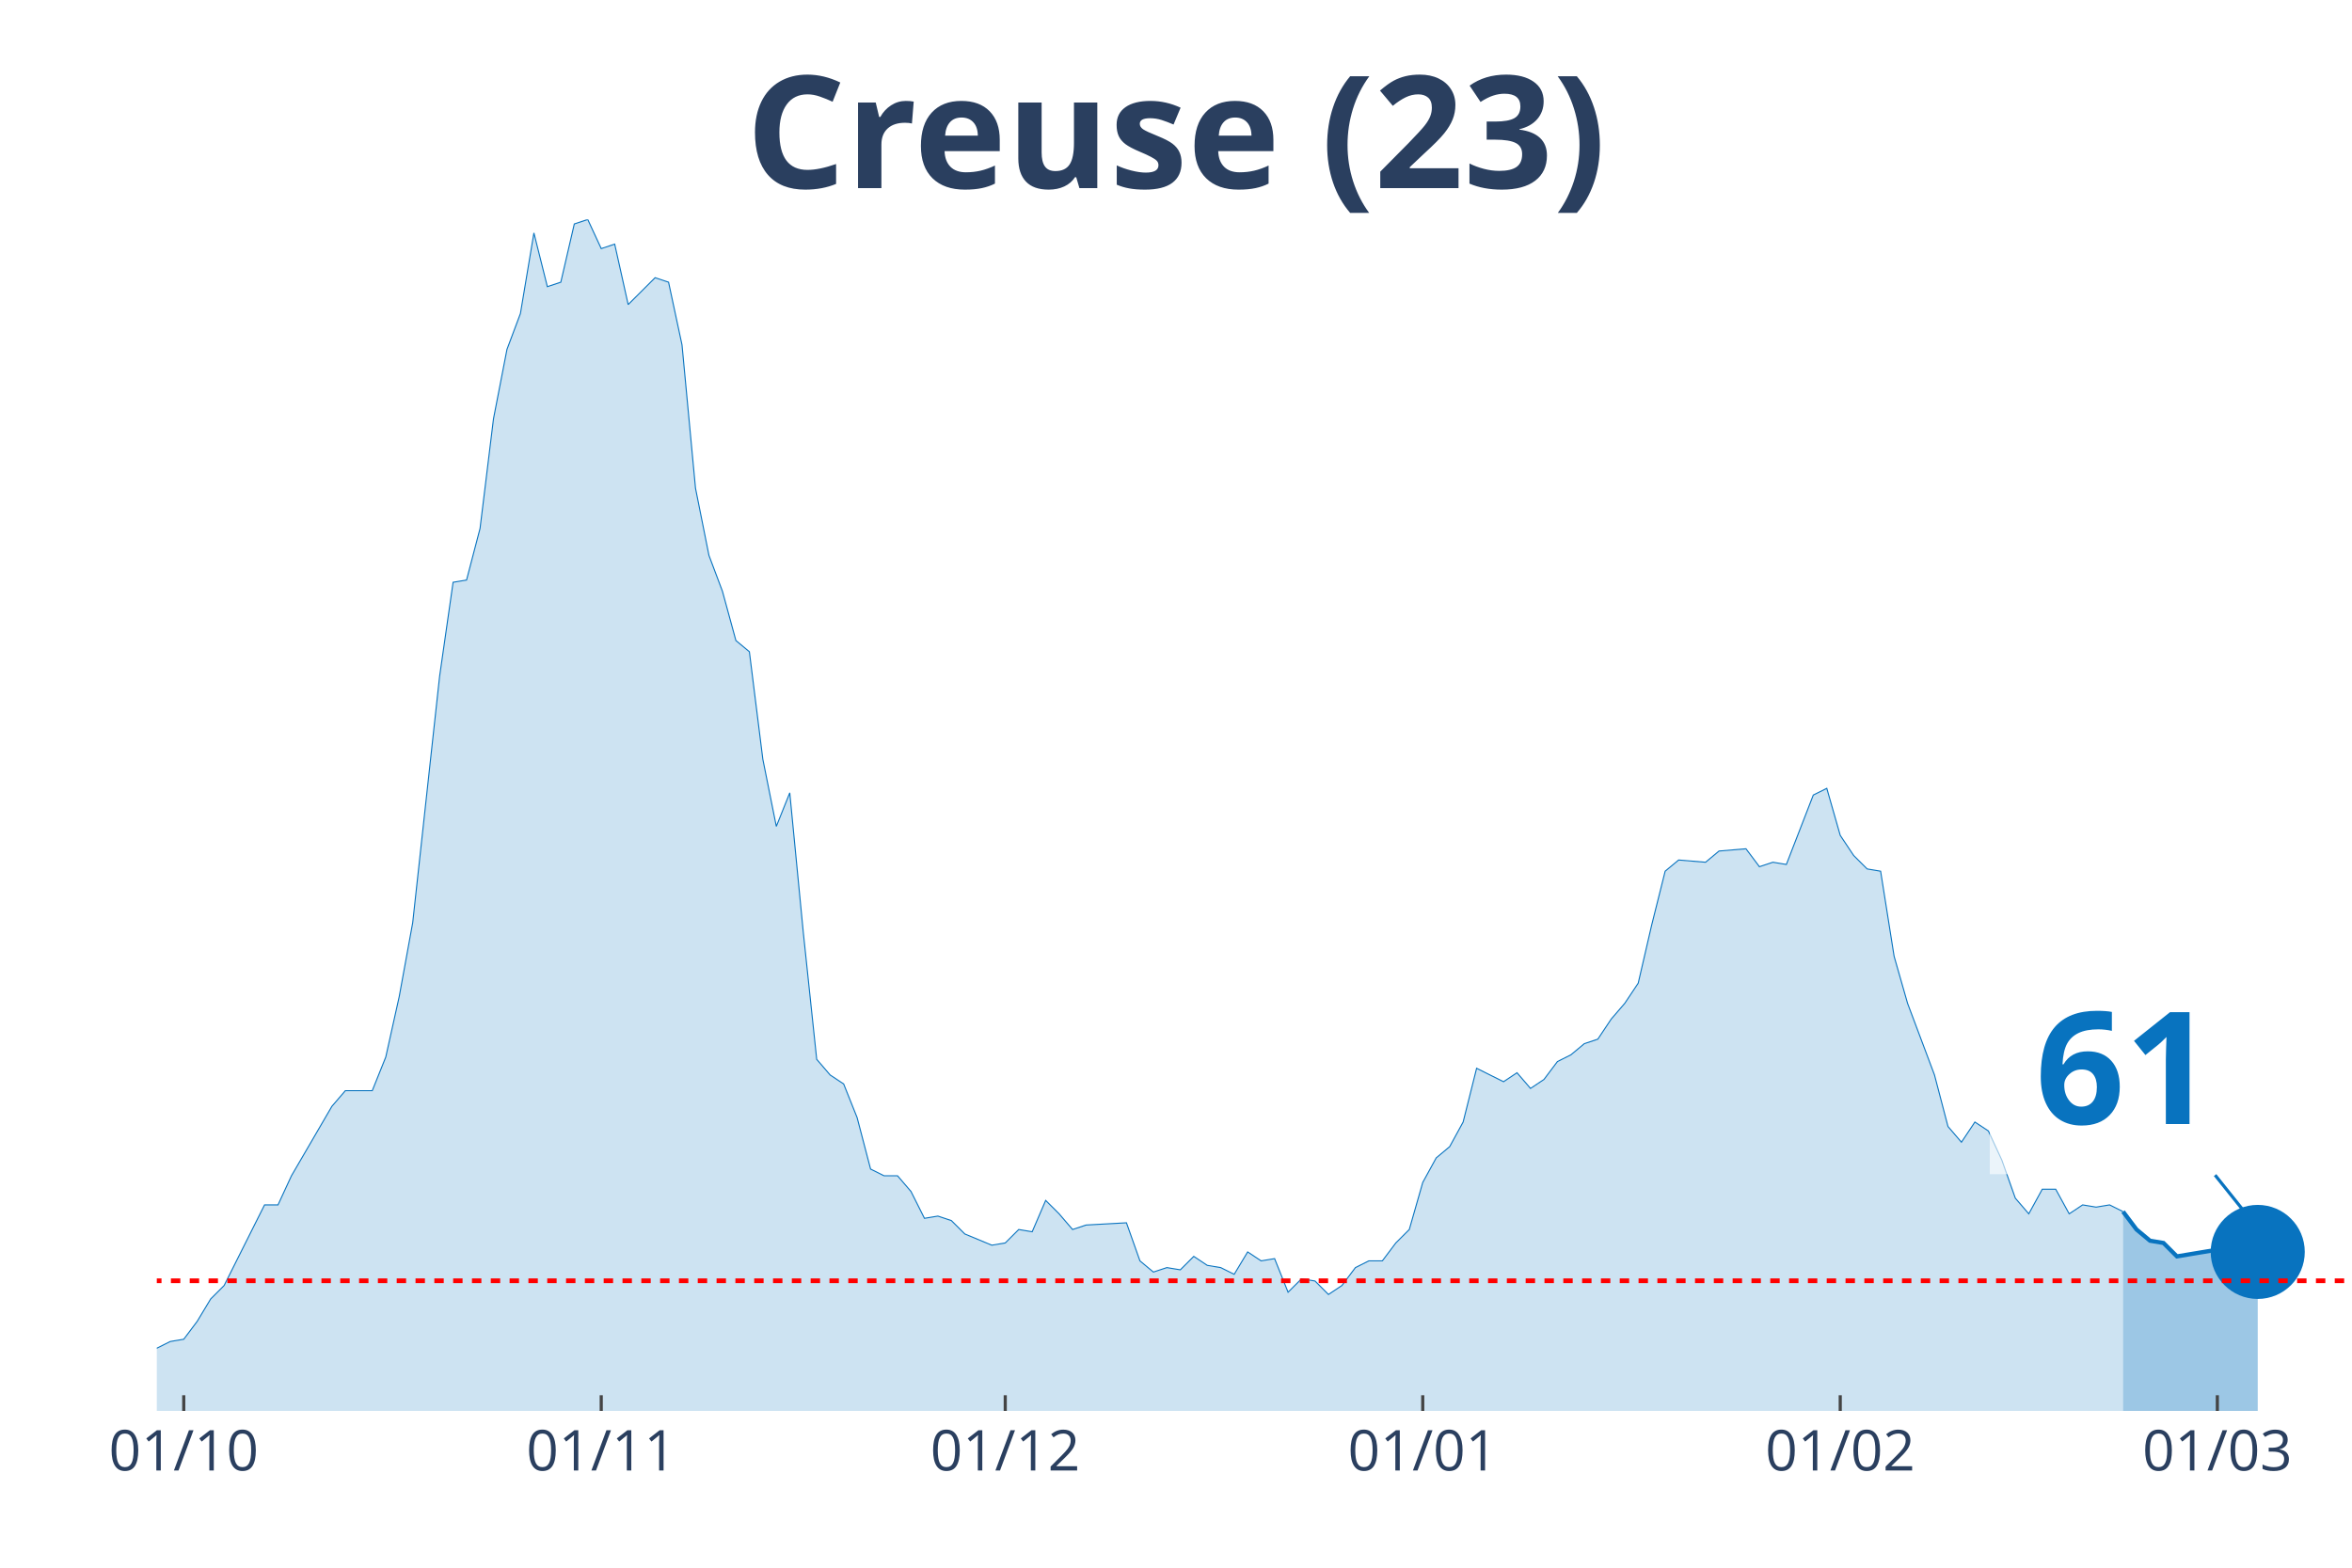
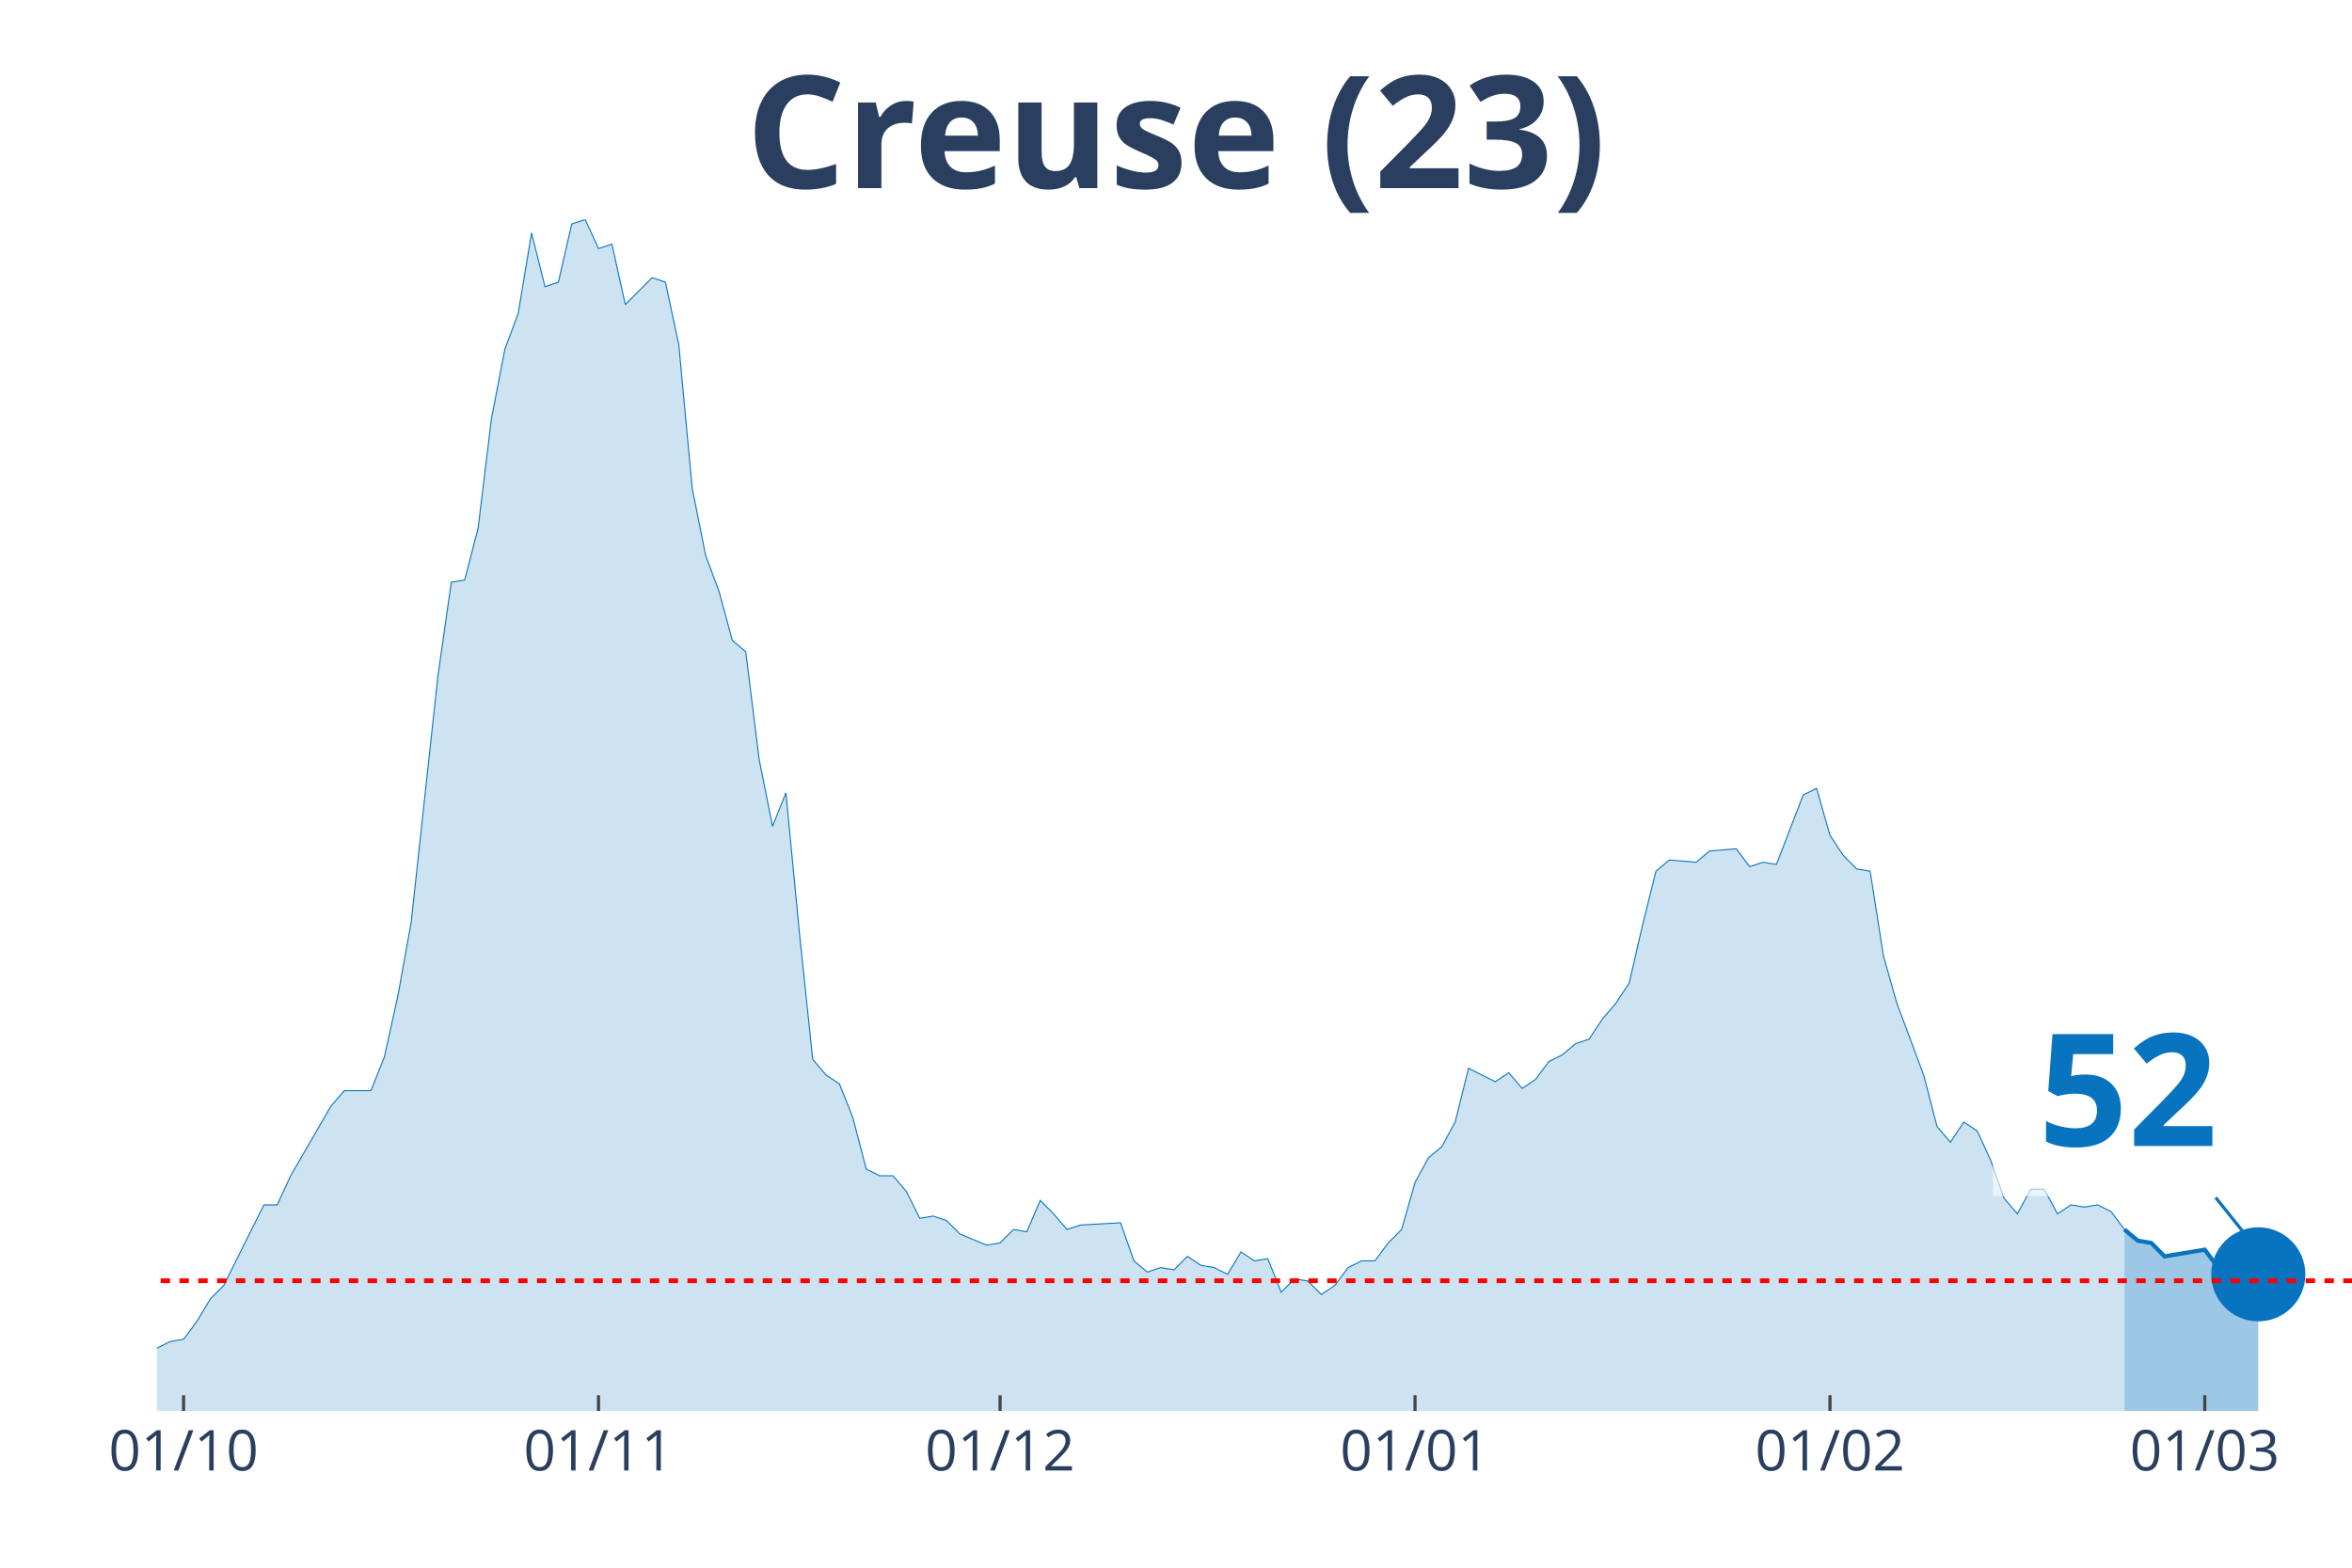
<svg xmlns="http://www.w3.org/2000/svg" class="main-svg" width="1125" height="750" style="" viewBox="0 0 750 500">
  <rect x="0" y="0" width="750" height="500" style="fill: rgb(0, 0, 0); fill-opacity: 0;" />
-   <defs id="defs-93ae26">
+   <defs id="defs-acffa8">
    <g class="clips">
-       <clipPath id="clip93ae26xyplot" class="plotclip">
+       <clipPath id="clipacffa8xyplot" class="plotclip">
        <rect width="700" height="380" />
      </clipPath>
-       <clipPath class="axesclip" id="clip93ae26x">
+       <clipPath class="axesclip" id="clipacffa8x">
        <rect x="50" y="0" width="700" height="500" />
      </clipPath>
-       <clipPath class="axesclip" id="clip93ae26y">
+       <clipPath class="axesclip" id="clipacffa8y">
        <rect x="0" y="70" width="750" height="380" />
      </clipPath>
-       <clipPath class="axesclip" id="clip93ae26xy">
+       <clipPath class="axesclip" id="clipacffa8xy">
        <rect x="50" y="70" width="700" height="380" />
      </clipPath>
    </g>
    <g class="gradients" />
  </defs>
  <g class="bglayer">
    <rect class="bg" x="50" y="70" width="700" height="380" style="fill: rgb(0, 0, 0); fill-opacity: 0; stroke-width: 0;" />
  </g>
  <g class="layer-below">
    <g class="imagelayer" />
    <g class="shapelayer" />
  </g>
  <g class="cartesianlayer">
    <g class="subplot xy">
      <g class="layer-subplot">
        <g class="shapelayer" />
        <g class="imagelayer" />
      </g>
      <g class="gridlayer">
        <g class="x">
-           <path class="xgrid crisp" transform="translate(58.59,0)" d="M0,70v380" style="stroke: rgb(255, 255, 255); stroke-opacity: 1; stroke-width: 1px;" />
-           <path class="xgrid crisp" transform="translate(191.72,0)" d="M0,70v380" style="stroke: rgb(255, 255, 255); stroke-opacity: 1; stroke-width: 1px;" />
-           <path class="xgrid crisp" transform="translate(320.55,0)" d="M0,70v380" style="stroke: rgb(255, 255, 255); stroke-opacity: 1; stroke-width: 1px;" />
-           <path class="xgrid crisp" transform="translate(453.68,0)" d="M0,70v380" style="stroke: rgb(255, 255, 255); stroke-opacity: 1; stroke-width: 1px;" />
-           <path class="xgrid crisp" transform="translate(586.81,0)" d="M0,70v380" style="stroke: rgb(255, 255, 255); stroke-opacity: 1; stroke-width: 1px;" />
-           <path class="xgrid crisp" transform="translate(707.06,0)" d="M0,70v380" style="stroke: rgb(255, 255, 255); stroke-opacity: 1; stroke-width: 1px;" />
+           <path class="xgrid crisp" transform="translate(58.54,0)" d="M0,70v380" style="stroke: rgb(255, 255, 255); stroke-opacity: 1; stroke-width: 1px;" />
+           <path class="xgrid crisp" transform="translate(190.85,0)" d="M0,70v380" style="stroke: rgb(255, 255, 255); stroke-opacity: 1; stroke-width: 1px;" />
+           <path class="xgrid crisp" transform="translate(318.9,0)" d="M0,70v380" style="stroke: rgb(255, 255, 255); stroke-opacity: 1; stroke-width: 1px;" />
+           <path class="xgrid crisp" transform="translate(451.22,0)" d="M0,70v380" style="stroke: rgb(255, 255, 255); stroke-opacity: 1; stroke-width: 1px;" />
+           <path class="xgrid crisp" transform="translate(583.54,0)" d="M0,70v380" style="stroke: rgb(255, 255, 255); stroke-opacity: 1; stroke-width: 1px;" />
+           <path class="xgrid crisp" transform="translate(703.05,0)" d="M0,70v380" style="stroke: rgb(255, 255, 255); stroke-opacity: 1; stroke-width: 1px;" />
        </g>
        <g class="y" />
      </g>
      <g class="zerolinelayer" />
      <path class="xlines-below" />
      <path class="ylines-below" />
      <g class="overlines-below" />
      <g class="xaxislayer-below" />
      <g class="yaxislayer-below" />
      <g class="overaxes-below" />
-       <g class="plot" transform="translate(50, 70)" clip-path="url('#clip93ae26xyplot')">
+       <g class="plot" transform="translate(50, 70)" clip-path="url('#clipacffa8xyplot')">
        <g class="scatterlayer mlayer">
-           <g class="trace scatter trace2bd5e5" style="stroke-miterlimit: 2;">
+           <g class="trace scatter tracef28d89" style="stroke-miterlimit: 2;">
            <g class="fills">
              <g>
-                 <path class="js-fill" d="M626.99,380L-584.05,380L-584.05,376.43L-541.1,367.14L-536.81,368.57L-528.22,370.71L-523.93,375L-506.75,379.29L-502.45,378.57L-463.8,379.29L-459.51,379.29L-425.15,380L-420.86,380L-261.96,377.14L-257.67,376.43L-236.2,375.71L-231.9,375.71L-223.31,374.29L-219.02,367.86L-214.72,367.86L-210.43,362.14L-193.25,358.57L-188.96,362.14L-184.66,362.14L-180.37,368.57L-158.9,373.57L-154.6,372.14L-133.13,372.14L-128.83,375.71L-124.54,377.86L-120.25,374.29L-111.66,372.86L-107.36,368.57L-103.07,369.29L-98.77,367.86L-94.48,365.71L-90.18,367.86L-81.6,369.29L-77.3,372.86L-73.01,367.86L-68.71,368.57L-47.24,364.29L-42.94,367.86L-38.65,365.71L-34.36,368.57L-21.47,366.43L-17.18,363.57L-8.59,363.57L-4.29,360L0,360L4.29,357.86L8.59,357.14L12.88,351.43L17.18,344.29L21.47,340L30.06,322.86L34.36,314.29L38.65,314.29L42.94,305L55.83,282.86L60.12,277.86L68.71,277.86L73.01,267.14L77.3,247.86L81.6,224.29L90.18,145.71L94.48,115.71L98.77,115L103.07,98.57L107.36,63.57L111.66,41.43L115.95,30L120.25,4.29L124.54,21.43L128.83,20L133.13,1.43L137.42,0L141.72,9.29L146.01,7.86L150.31,27.14L154.6,22.86L158.9,18.57L163.19,20L167.48,40L171.78,85.71L176.07,107.14L180.37,118.57L184.66,134.29L188.96,137.86L193.25,172.14L197.55,193.57L201.84,182.86L206.13,227.14L210.43,267.86L214.72,272.86L219.02,275.71L223.31,286.43L227.61,302.86L231.9,305L236.2,305L240.49,310L244.79,318.57L249.08,317.86L253.37,319.29L257.67,323.57L266.26,327.14L270.55,326.43L274.85,322.14L279.14,322.86L283.44,312.86L287.73,317.14L292.02,322.14L296.32,320.71L309.2,320L313.5,332.14L317.79,335.71L322.09,334.29L326.38,335L330.67,330.71L334.97,333.57L339.26,334.29L343.56,336.43L347.85,329.29L352.15,332.14L356.44,331.43L360.74,342.14L365.03,337.86L369.33,338.57L373.62,342.86L377.91,340L382.21,334.29L386.5,332.14L390.8,332.14L395.09,326.43L399.39,322.14L403.68,307.14L407.98,299.29L412.27,295.71L416.56,287.86L420.86,270.71L425.15,272.86L429.45,275L433.74,272.14L438.04,277.14L442.33,274.29L446.63,268.57L450.92,266.43L455.21,262.86L459.51,261.43L463.8,255L468.1,250L472.39,243.57L476.69,225L480.98,207.86L485.28,204.29L493.87,205L498.16,201.43L506.75,200.71L511.04,206.43L515.34,205L519.63,205.71L528.22,183.57L532.52,181.43L536.81,196.43L541.1,202.86L545.4,207.14L549.69,207.86L553.99,235L558.28,250L566.87,272.86L571.17,289.29L575.46,294.29L579.75,287.86L584.05,290.71L588.34,300L592.64,312.14L596.93,317.14L601.23,309.29L605.52,309.29L609.82,317.14L614.11,314.29L618.4,315L622.7,314.29L626.99,316.43" style="fill: rgb(8, 115, 191); fill-opacity: 0.2; stroke-width: 0;" />
+                 <path class="js-fill" d="M627.44,380L-580.49,380L-580.49,376.43L-537.8,367.14L-533.54,368.57L-525,370.71L-520.73,375L-503.66,379.29L-499.39,378.57L-460.98,379.29L-456.71,379.29L-422.56,380L-418.29,380L-260.37,377.14L-256.1,376.43L-234.76,375.71L-230.49,375.71L-221.95,374.29L-217.68,367.86L-213.41,367.86L-209.15,362.14L-192.07,358.57L-187.8,362.14L-183.54,362.14L-179.27,368.57L-157.93,373.57L-153.66,372.14L-132.32,372.14L-128.05,375.71L-123.78,377.86L-119.51,374.29L-110.98,372.86L-106.71,368.57L-102.44,369.29L-98.17,367.86L-93.9,365.71L-89.63,367.86L-81.1,369.29L-76.83,372.86L-72.56,367.86L-68.29,368.57L-46.95,364.29L-42.68,367.86L-38.41,365.71L-34.15,368.57L-21.34,366.43L-17.07,363.57L-8.54,363.57L-4.27,360L0,360L4.27,357.86L8.54,357.14L12.8,351.43L17.07,344.29L21.34,340L29.88,322.86L34.15,314.29L38.41,314.29L42.68,305L55.49,282.86L59.76,277.86L68.29,277.86L72.56,267.14L76.83,247.86L81.1,224.29L89.63,145.71L93.9,115.71L98.17,115L102.44,98.57L106.71,63.57L110.98,41.43L115.24,30L119.51,4.29L123.78,21.43L128.05,20L132.32,1.43L136.59,0L140.85,9.29L145.12,7.86L149.39,27.14L153.66,22.86L157.93,18.57L162.2,20L166.46,40L170.73,85.71L175,107.14L179.27,118.57L183.54,134.29L187.8,137.86L192.07,172.14L196.34,193.57L200.61,182.86L204.88,227.14L209.15,267.86L213.41,272.86L217.68,275.71L221.95,286.43L226.22,302.86L230.49,305L234.76,305L239.02,310L243.29,318.57L247.56,317.86L251.83,319.29L256.1,323.57L264.63,327.14L268.9,326.43L273.17,322.14L277.44,322.86L281.71,312.86L285.98,317.14L290.24,322.14L294.51,320.71L307.32,320L311.59,332.14L315.85,335.71L320.12,334.29L324.39,335L328.66,330.71L332.93,333.57L337.2,334.29L341.46,336.43L345.73,329.29L350,332.14L354.27,331.43L358.54,342.14L362.8,337.86L367.07,338.57L371.34,342.86L375.61,340L379.88,334.29L384.15,332.14L388.41,332.14L392.68,326.43L396.95,322.14L401.22,307.14L405.49,299.29L409.76,295.71L414.02,287.86L418.29,270.71L422.56,272.86L426.83,275L431.1,272.14L435.37,277.14L439.63,274.29L443.9,268.57L448.17,266.43L452.44,262.86L456.71,261.43L460.98,255L465.24,250L469.51,243.57L473.78,225L478.05,207.86L482.32,204.29L490.85,205L495.12,201.43L503.66,200.71L507.93,206.43L512.2,205L516.46,205.71L525,183.57L529.27,181.43L533.54,196.43L537.8,202.86L542.07,207.14L546.34,207.86L550.61,235L554.88,250L563.41,272.86L567.68,289.29L571.95,294.29L576.22,287.86L580.49,290.71L584.76,300L589.02,312.14L593.29,317.14L597.56,309.29L601.83,309.29L606.1,317.14L610.37,314.29L614.63,315L618.9,314.29L623.17,316.43L627.44,322.14" style="fill: rgb(8, 115, 191); fill-opacity: 0.2; stroke-width: 0;" />
              </g>
            </g>
            <g class="errorbars" />
            <g class="lines">
-               <path class="js-line" d="M-584.05,376.43L-541.1,367.14L-536.81,368.57L-528.22,370.71L-523.93,375L-506.75,379.29L-502.45,378.57L-463.8,379.29L-459.51,379.29L-425.15,380L-420.86,380L-261.96,377.14L-257.67,376.43L-236.2,375.71L-231.9,375.71L-223.31,374.29L-219.02,367.86L-214.72,367.86L-210.43,362.14L-193.25,358.57L-188.96,362.14L-184.66,362.14L-180.37,368.57L-158.9,373.57L-154.6,372.14L-133.13,372.14L-128.83,375.71L-124.54,377.86L-120.25,374.29L-111.66,372.86L-107.36,368.57L-103.07,369.29L-98.77,367.86L-94.48,365.71L-90.18,367.86L-81.6,369.29L-77.3,372.86L-73.01,367.86L-68.71,368.57L-47.24,364.29L-42.94,367.86L-38.65,365.71L-34.36,368.57L-21.47,366.43L-17.18,363.57L-8.59,363.57L-4.29,360L0,360L4.29,357.86L8.59,357.14L12.88,351.43L17.18,344.29L21.47,340L30.06,322.86L34.36,314.29L38.65,314.29L42.94,305L55.83,282.86L60.12,277.86L68.71,277.86L73.01,267.14L77.3,247.86L81.6,224.29L90.18,145.71L94.48,115.71L98.77,115L103.07,98.57L107.36,63.57L111.66,41.43L115.95,30L120.25,4.29L124.54,21.43L128.83,20L133.13,1.43L137.42,0L141.72,9.29L146.01,7.86L150.31,27.14L154.6,22.86L158.9,18.57L163.19,20L167.48,40L171.78,85.71L176.07,107.14L180.37,118.57L184.66,134.29L188.96,137.86L193.25,172.14L197.55,193.57L201.84,182.86L206.13,227.14L210.43,267.86L214.72,272.86L219.02,275.71L223.31,286.43L227.61,302.86L231.9,305L236.2,305L240.49,310L244.79,318.57L249.08,317.86L253.37,319.29L257.67,323.57L266.26,327.14L270.55,326.43L274.85,322.14L279.14,322.86L283.44,312.86L287.73,317.14L292.02,322.14L296.32,320.71L309.2,320L313.5,332.14L317.79,335.71L322.09,334.29L326.38,335L330.67,330.71L334.97,333.57L339.26,334.29L343.56,336.43L347.85,329.29L352.15,332.14L356.44,331.43L360.74,342.14L365.03,337.86L369.33,338.57L373.62,342.86L377.91,340L382.21,334.29L386.5,332.14L390.8,332.14L395.09,326.43L399.39,322.14L403.68,307.14L407.98,299.29L412.27,295.71L416.56,287.86L420.86,270.71L425.15,272.86L429.45,275L433.74,272.14L438.04,277.14L442.33,274.29L446.63,268.57L450.92,266.43L455.21,262.86L459.51,261.43L463.8,255L468.1,250L472.39,243.57L476.69,225L480.98,207.86L485.28,204.29L493.87,205L498.16,201.43L506.75,200.71L511.04,206.43L515.34,205L519.63,205.71L528.22,183.57L532.52,181.43L536.81,196.43L541.1,202.86L545.4,207.14L549.69,207.86L553.99,235L558.28,250L566.87,272.86L571.17,289.29L575.46,294.29L579.75,287.86L584.05,290.71L588.34,300L592.64,312.14L596.93,317.14L601.23,309.29L605.52,309.29L609.82,317.14L614.11,314.29L618.4,315L622.7,314.29L626.99,316.43" style="vector-effect: non-scaling-stroke; fill: none; stroke: rgb(8, 115, 191); stroke-opacity: 1; stroke-width: 0.5px; opacity: 1;" />
+               <path class="js-line" d="M-580.49,376.43L-537.8,367.14L-533.54,368.57L-525,370.71L-520.73,375L-503.66,379.29L-499.39,378.57L-460.98,379.29L-456.71,379.29L-422.56,380L-418.29,380L-260.37,377.14L-256.1,376.43L-234.76,375.71L-230.49,375.71L-221.95,374.29L-217.68,367.86L-213.41,367.86L-209.15,362.14L-192.07,358.57L-187.8,362.14L-183.54,362.14L-179.27,368.57L-157.93,373.57L-153.66,372.14L-132.32,372.14L-128.05,375.71L-123.78,377.86L-119.51,374.29L-110.98,372.86L-106.71,368.57L-102.44,369.29L-98.17,367.86L-93.9,365.71L-89.63,367.86L-81.1,369.29L-76.83,372.86L-72.56,367.86L-68.29,368.57L-46.95,364.29L-42.68,367.86L-38.41,365.71L-34.15,368.57L-21.34,366.43L-17.07,363.57L-8.54,363.57L-4.27,360L0,360L4.27,357.86L8.54,357.14L12.8,351.43L17.07,344.29L21.34,340L29.88,322.86L34.15,314.29L38.41,314.29L42.68,305L55.49,282.86L59.76,277.86L68.29,277.86L72.56,267.14L76.83,247.86L81.1,224.29L89.63,145.71L93.9,115.71L98.17,115L102.44,98.57L106.71,63.57L110.98,41.43L115.24,30L119.51,4.29L123.78,21.43L128.05,20L132.32,1.43L136.59,0L140.85,9.29L145.12,7.86L149.39,27.14L153.66,22.86L157.93,18.57L162.2,20L166.46,40L170.73,85.71L175,107.14L179.27,118.57L183.54,134.29L187.8,137.86L192.07,172.14L196.34,193.57L200.61,182.86L204.88,227.14L209.15,267.86L213.41,272.86L217.68,275.71L221.95,286.43L226.22,302.86L230.49,305L234.76,305L239.02,310L243.29,318.57L247.56,317.86L251.83,319.29L256.1,323.57L264.63,327.14L268.9,326.43L273.17,322.14L277.44,322.86L281.71,312.86L285.98,317.14L290.24,322.14L294.51,320.71L307.32,320L311.59,332.14L315.85,335.71L320.12,334.29L324.39,335L328.66,330.71L332.93,333.57L337.2,334.29L341.46,336.43L345.73,329.29L350,332.14L354.27,331.43L358.54,342.14L362.8,337.86L367.07,338.57L371.34,342.86L375.61,340L379.88,334.29L384.15,332.14L388.41,332.14L392.68,326.43L396.95,322.14L401.22,307.14L405.49,299.29L409.76,295.71L414.02,287.86L418.29,270.71L422.56,272.86L426.83,275L431.1,272.14L435.37,277.14L439.63,274.29L443.9,268.57L448.17,266.43L452.44,262.86L456.71,261.43L460.98,255L465.24,250L469.51,243.57L473.78,225L478.05,207.86L482.32,204.29L490.85,205L495.12,201.43L503.66,200.71L507.93,206.43L512.2,205L516.46,205.71L525,183.57L529.27,181.43L533.54,196.43L537.8,202.86L542.07,207.14L546.34,207.86L550.61,235L554.88,250L563.41,272.86L567.68,289.29L571.95,294.29L576.22,287.86L580.49,290.71L584.76,300L589.02,312.14L593.29,317.14L597.56,309.29L601.83,309.29L606.1,317.14L610.37,314.29L614.63,315L618.9,314.29L623.17,316.43L627.44,322.14" style="vector-effect: non-scaling-stroke; fill: none; stroke: rgb(8, 115, 191); stroke-opacity: 1; stroke-width: 0.5px; opacity: 1;" />
            </g>
            <g class="points" />
            <g class="text" />
          </g>
-           <g class="trace scatter traceda09f5" style="stroke-miterlimit: 2;">
+           <g class="trace scatter traceda6768" style="stroke-miterlimit: 2;">
            <g class="fills">
              <g>
-                 <path class="js-fill" d="M669.94,380L626.99,380L626.99,316.43L631.29,322.14L635.58,325.71L639.88,326.43L644.17,330.71L657.06,328.57L661.35,334.29L665.64,330L669.94,329.29" style="fill: rgb(8, 115, 191); fill-opacity: 0.4; stroke-width: 0;" />
+                 <path class="js-fill" d="M670.12,380L627.44,380L627.44,322.14L631.71,325.71L635.98,326.43L640.24,330.71L644.51,330L653.05,328.57L657.32,334.29L661.59,330L665.85,329.29L670.12,336.43" style="fill: rgb(8, 115, 191); fill-opacity: 0.4; stroke-width: 0;" />
              </g>
            </g>
            <g class="errorbars" />
            <g class="lines">
-               <path class="js-line" d="M626.99,316.43L631.29,322.14L635.58,325.71L639.88,326.43L644.17,330.71L657.06,328.57L661.35,334.29L665.64,330L669.94,329.29" style="vector-effect: non-scaling-stroke; fill: none; stroke: rgb(8, 115, 191); stroke-opacity: 1; stroke-width: 2px; opacity: 1;" />
+               <path class="js-line" d="M627.44,322.14L631.71,325.71L635.98,326.43L640.24,330.71L644.51,330L653.05,328.57L657.32,334.29L661.59,330L665.85,329.29L670.12,336.43" style="vector-effect: non-scaling-stroke; fill: none; stroke: rgb(8, 115, 191); stroke-opacity: 1; stroke-width: 2px; opacity: 1;" />
            </g>
            <g class="points" />
            <g class="text" />
          </g>
-           <g class="trace scatter tracea037f8" style="stroke-miterlimit: 2; opacity: 1;">
+           <g class="trace scatter traceda4881" style="stroke-miterlimit: 2; opacity: 1;">
            <g class="fills" />
            <g class="errorbars" />
            <g class="lines" />
            <g class="points">
-               <path class="point" transform="translate(669.94,329.29)" d="M15,0A15,15 0 1,1 0,-15A15,15 0 0,1 15,0Z" style="opacity: 1; stroke-width: 0px; fill: rgb(8, 115, 191); fill-opacity: 1;" />
+               <path class="point" transform="translate(670.12,336.43)" d="M15,0A15,15 0 1,1 0,-15A15,15 0 0,1 15,0Z" style="opacity: 1; stroke-width: 0px; fill: rgb(8, 115, 191); fill-opacity: 1;" />
            </g>
            <g class="text" />
          </g>
        </g>
      </g>
      <g class="overplot" />
      <path class="xlines-above crisp" style="fill: none; stroke-width: 1px; stroke: rgb(0, 0, 0); stroke-opacity: 0;" d="" />
      <path class="ylines-above crisp" style="fill: none;" d="M0,0" />
      <g class="overlines-above" />
      <g class="xaxislayer-above">
-         <path class="xtick ticks crisp" d="M0,450v-5" transform="translate(58.59,0)" style="stroke: rgb(68, 68, 68); stroke-opacity: 1; stroke-width: 1px;" />
-         <path class="xtick ticks crisp" d="M0,450v-5" transform="translate(191.72,0)" style="stroke: rgb(68, 68, 68); stroke-opacity: 1; stroke-width: 1px;" />
-         <path class="xtick ticks crisp" d="M0,450v-5" transform="translate(320.55,0)" style="stroke: rgb(68, 68, 68); stroke-opacity: 1; stroke-width: 1px;" />
-         <path class="xtick ticks crisp" d="M0,450v-5" transform="translate(453.68,0)" style="stroke: rgb(68, 68, 68); stroke-opacity: 1; stroke-width: 1px;" />
-         <path class="xtick ticks crisp" d="M0,450v-5" transform="translate(586.81,0)" style="stroke: rgb(68, 68, 68); stroke-opacity: 1; stroke-width: 1px;" />
-         <path class="xtick ticks crisp" d="M0,450v-5" transform="translate(707.06,0)" style="stroke: rgb(68, 68, 68); stroke-opacity: 1; stroke-width: 1px;" />
+         <path class="xtick ticks crisp" d="M0,450v-5" transform="translate(58.54,0)" style="stroke: rgb(68, 68, 68); stroke-opacity: 1; stroke-width: 1px;" />
+         <path class="xtick ticks crisp" d="M0,450v-5" transform="translate(190.85,0)" style="stroke: rgb(68, 68, 68); stroke-opacity: 1; stroke-width: 1px;" />
+         <path class="xtick ticks crisp" d="M0,450v-5" transform="translate(318.9,0)" style="stroke: rgb(68, 68, 68); stroke-opacity: 1; stroke-width: 1px;" />
+         <path class="xtick ticks crisp" d="M0,450v-5" transform="translate(451.22,0)" style="stroke: rgb(68, 68, 68); stroke-opacity: 1; stroke-width: 1px;" />
+         <path class="xtick ticks crisp" d="M0,450v-5" transform="translate(583.54,0)" style="stroke: rgb(68, 68, 68); stroke-opacity: 1; stroke-width: 1px;" />
+         <path class="xtick ticks crisp" d="M0,450v-5" transform="translate(703.05,0)" style="stroke: rgb(68, 68, 68); stroke-opacity: 1; stroke-width: 1px;" />
        <g class="xtick">
-           <text text-anchor="middle" x="0" y="469" transform="translate(58.59,0)" style="font-family: 'Open Sans', verdana, arial, sans-serif; font-size: 18px; fill: rgb(42, 63, 95); fill-opacity: 1; white-space: pre;">01/10</text>
+           <text text-anchor="middle" x="0" y="469" transform="translate(58.54,0)" style="font-family: 'Open Sans', verdana, arial, sans-serif; font-size: 18px; fill: rgb(42, 63, 95); fill-opacity: 1; white-space: pre;">01/10</text>
        </g>
        <g class="xtick">
-           <text text-anchor="middle" x="0" y="469" transform="translate(191.72,0)" style="font-family: 'Open Sans', verdana, arial, sans-serif; font-size: 18px; fill: rgb(42, 63, 95); fill-opacity: 1; white-space: pre;">01/11</text>
+           <text text-anchor="middle" x="0" y="469" transform="translate(190.85,0)" style="font-family: 'Open Sans', verdana, arial, sans-serif; font-size: 18px; fill: rgb(42, 63, 95); fill-opacity: 1; white-space: pre;">01/11</text>
        </g>
        <g class="xtick">
-           <text text-anchor="middle" x="0" y="469" transform="translate(320.55,0)" style="font-family: 'Open Sans', verdana, arial, sans-serif; font-size: 18px; fill: rgb(42, 63, 95); fill-opacity: 1; white-space: pre;">01/12</text>
+           <text text-anchor="middle" x="0" y="469" transform="translate(318.9,0)" style="font-family: 'Open Sans', verdana, arial, sans-serif; font-size: 18px; fill: rgb(42, 63, 95); fill-opacity: 1; white-space: pre;">01/12</text>
        </g>
        <g class="xtick">
-           <text text-anchor="middle" x="0" y="469" transform="translate(453.68,0)" style="font-family: 'Open Sans', verdana, arial, sans-serif; font-size: 18px; fill: rgb(42, 63, 95); fill-opacity: 1; white-space: pre;">01/01</text>
+           <text text-anchor="middle" x="0" y="469" transform="translate(451.22,0)" style="font-family: 'Open Sans', verdana, arial, sans-serif; font-size: 18px; fill: rgb(42, 63, 95); fill-opacity: 1; white-space: pre;">01/01</text>
        </g>
        <g class="xtick">
-           <text text-anchor="middle" x="0" y="469" transform="translate(586.81,0)" style="font-family: 'Open Sans', verdana, arial, sans-serif; font-size: 18px; fill: rgb(42, 63, 95); fill-opacity: 1; white-space: pre;">01/02</text>
+           <text text-anchor="middle" x="0" y="469" transform="translate(583.54,0)" style="font-family: 'Open Sans', verdana, arial, sans-serif; font-size: 18px; fill: rgb(42, 63, 95); fill-opacity: 1; white-space: pre;">01/02</text>
        </g>
        <g class="xtick">
-           <text text-anchor="middle" x="0" y="469" transform="translate(707.06,0)" style="font-family: 'Open Sans', verdana, arial, sans-serif; font-size: 18px; fill: rgb(42, 63, 95); fill-opacity: 1; white-space: pre;">01/03</text>
+           <text text-anchor="middle" x="0" y="469" transform="translate(703.05,0)" style="font-family: 'Open Sans', verdana, arial, sans-serif; font-size: 18px; fill: rgb(42, 63, 95); fill-opacity: 1; white-space: pre;">01/03</text>
        </g>
      </g>
      <g class="yaxislayer-above" />
      <g class="overaxes-above" />
    </g>
  </g>
  <g class="polarlayer" />
  <g class="ternarylayer" />
  <g class="geolayer" />
  <g class="funnelarealayer" />
  <g class="pielayer" />
  <g class="treemaplayer" />
  <g class="sunburstlayer" />
  <g class="glimages" />
-   <defs id="topdefs-93ae26">
+   <defs id="topdefs-acffa8">
    <g class="clips" />
  </defs>
  <g class="layer-above">
    <g class="imagelayer" />
    <g class="shapelayer">
-       <path data-index="0" fill-rule="evenodd" d="M-2363.5,408.48L775.77,408.48" clip-path="url('#clip93ae26xy')" style="opacity: 1; stroke: rgb(255, 0, 0); stroke-opacity: 1; fill: rgb(0, 0, 0); fill-opacity: 0; stroke-dasharray: 3px, 3px; stroke-width: 1.5px;" />
+       <path data-index="0" fill-rule="evenodd" d="M-2348.78,408.48L771.34,408.48" clip-path="url('#clipacffa8xy')" style="opacity: 1; stroke: rgb(255, 0, 0); stroke-opacity: 1; fill: rgb(0, 0, 0); fill-opacity: 0; stroke-dasharray: 3px, 3px; stroke-width: 1.5px;" />
    </g>
  </g>
  <g class="infolayer">
    <g class="g-gtitle">
      <text class="gtitle" x="375" y="25" text-anchor="middle" dy="0.7em" style="font-family: 'Open Sans', verdana, arial, sans-serif; font-size: 50px; fill: rgb(42, 63, 95); opacity: 1; font-weight: normal; white-space: pre;">
        <tspan style="font-weight:bold">Creuse (23)</tspan>
      </text>
    </g>
    <g class="g-xtitle" />
    <g class="annotation" data-index="0" style="opacity: 1;">
-       <g class="annotation-text-g" transform="rotate(0,677.94,339.29)">
-         <g class="cursor-pointer" transform="translate(634, 303)">
+       <g class="annotation-text-g" transform="rotate(0,678.12,346.43)">
+         <g class="cursor-pointer" transform="translate(635, 310)">
          <rect class="bg" x="0.5" y="0.5" width="86" height="71" style="stroke-width: 1px; stroke: rgb(0, 0, 0); stroke-opacity: 0; fill: rgb(255, 255, 255); fill-opacity: 0.6;" />
          <text class="annotation-text" text-anchor="middle" x="43.531" y="55.5" style="font-family: 'Open Sans', verdana, arial, sans-serif; font-size: 50px; fill: rgb(8, 115, 191); fill-opacity: 1; white-space: pre;">
-             <tspan style="font-weight:bold">61 </tspan>
+             <tspan style="font-weight:bold">52 </tspan>
          </text>
        </g>
      </g>
      <g class="annotation-arrow-g" style="opacity: 1;">
-         <path d="M706.34,374.79L717.94,389.29" style="stroke-width: 1px; stroke: rgb(8, 115, 191); stroke-opacity: 1; stroke-dasharray: 0px, 0px, 18.569px, 18.569px;" />
+         <path d="M706.52,381.93L718.12,396.43" style="stroke-width: 1px; stroke: rgb(8, 115, 191); stroke-opacity: 1; stroke-dasharray: 0px, 0px, 18.569px, 18.569px;" />
      </g>
    </g>
  </g>
</svg>
